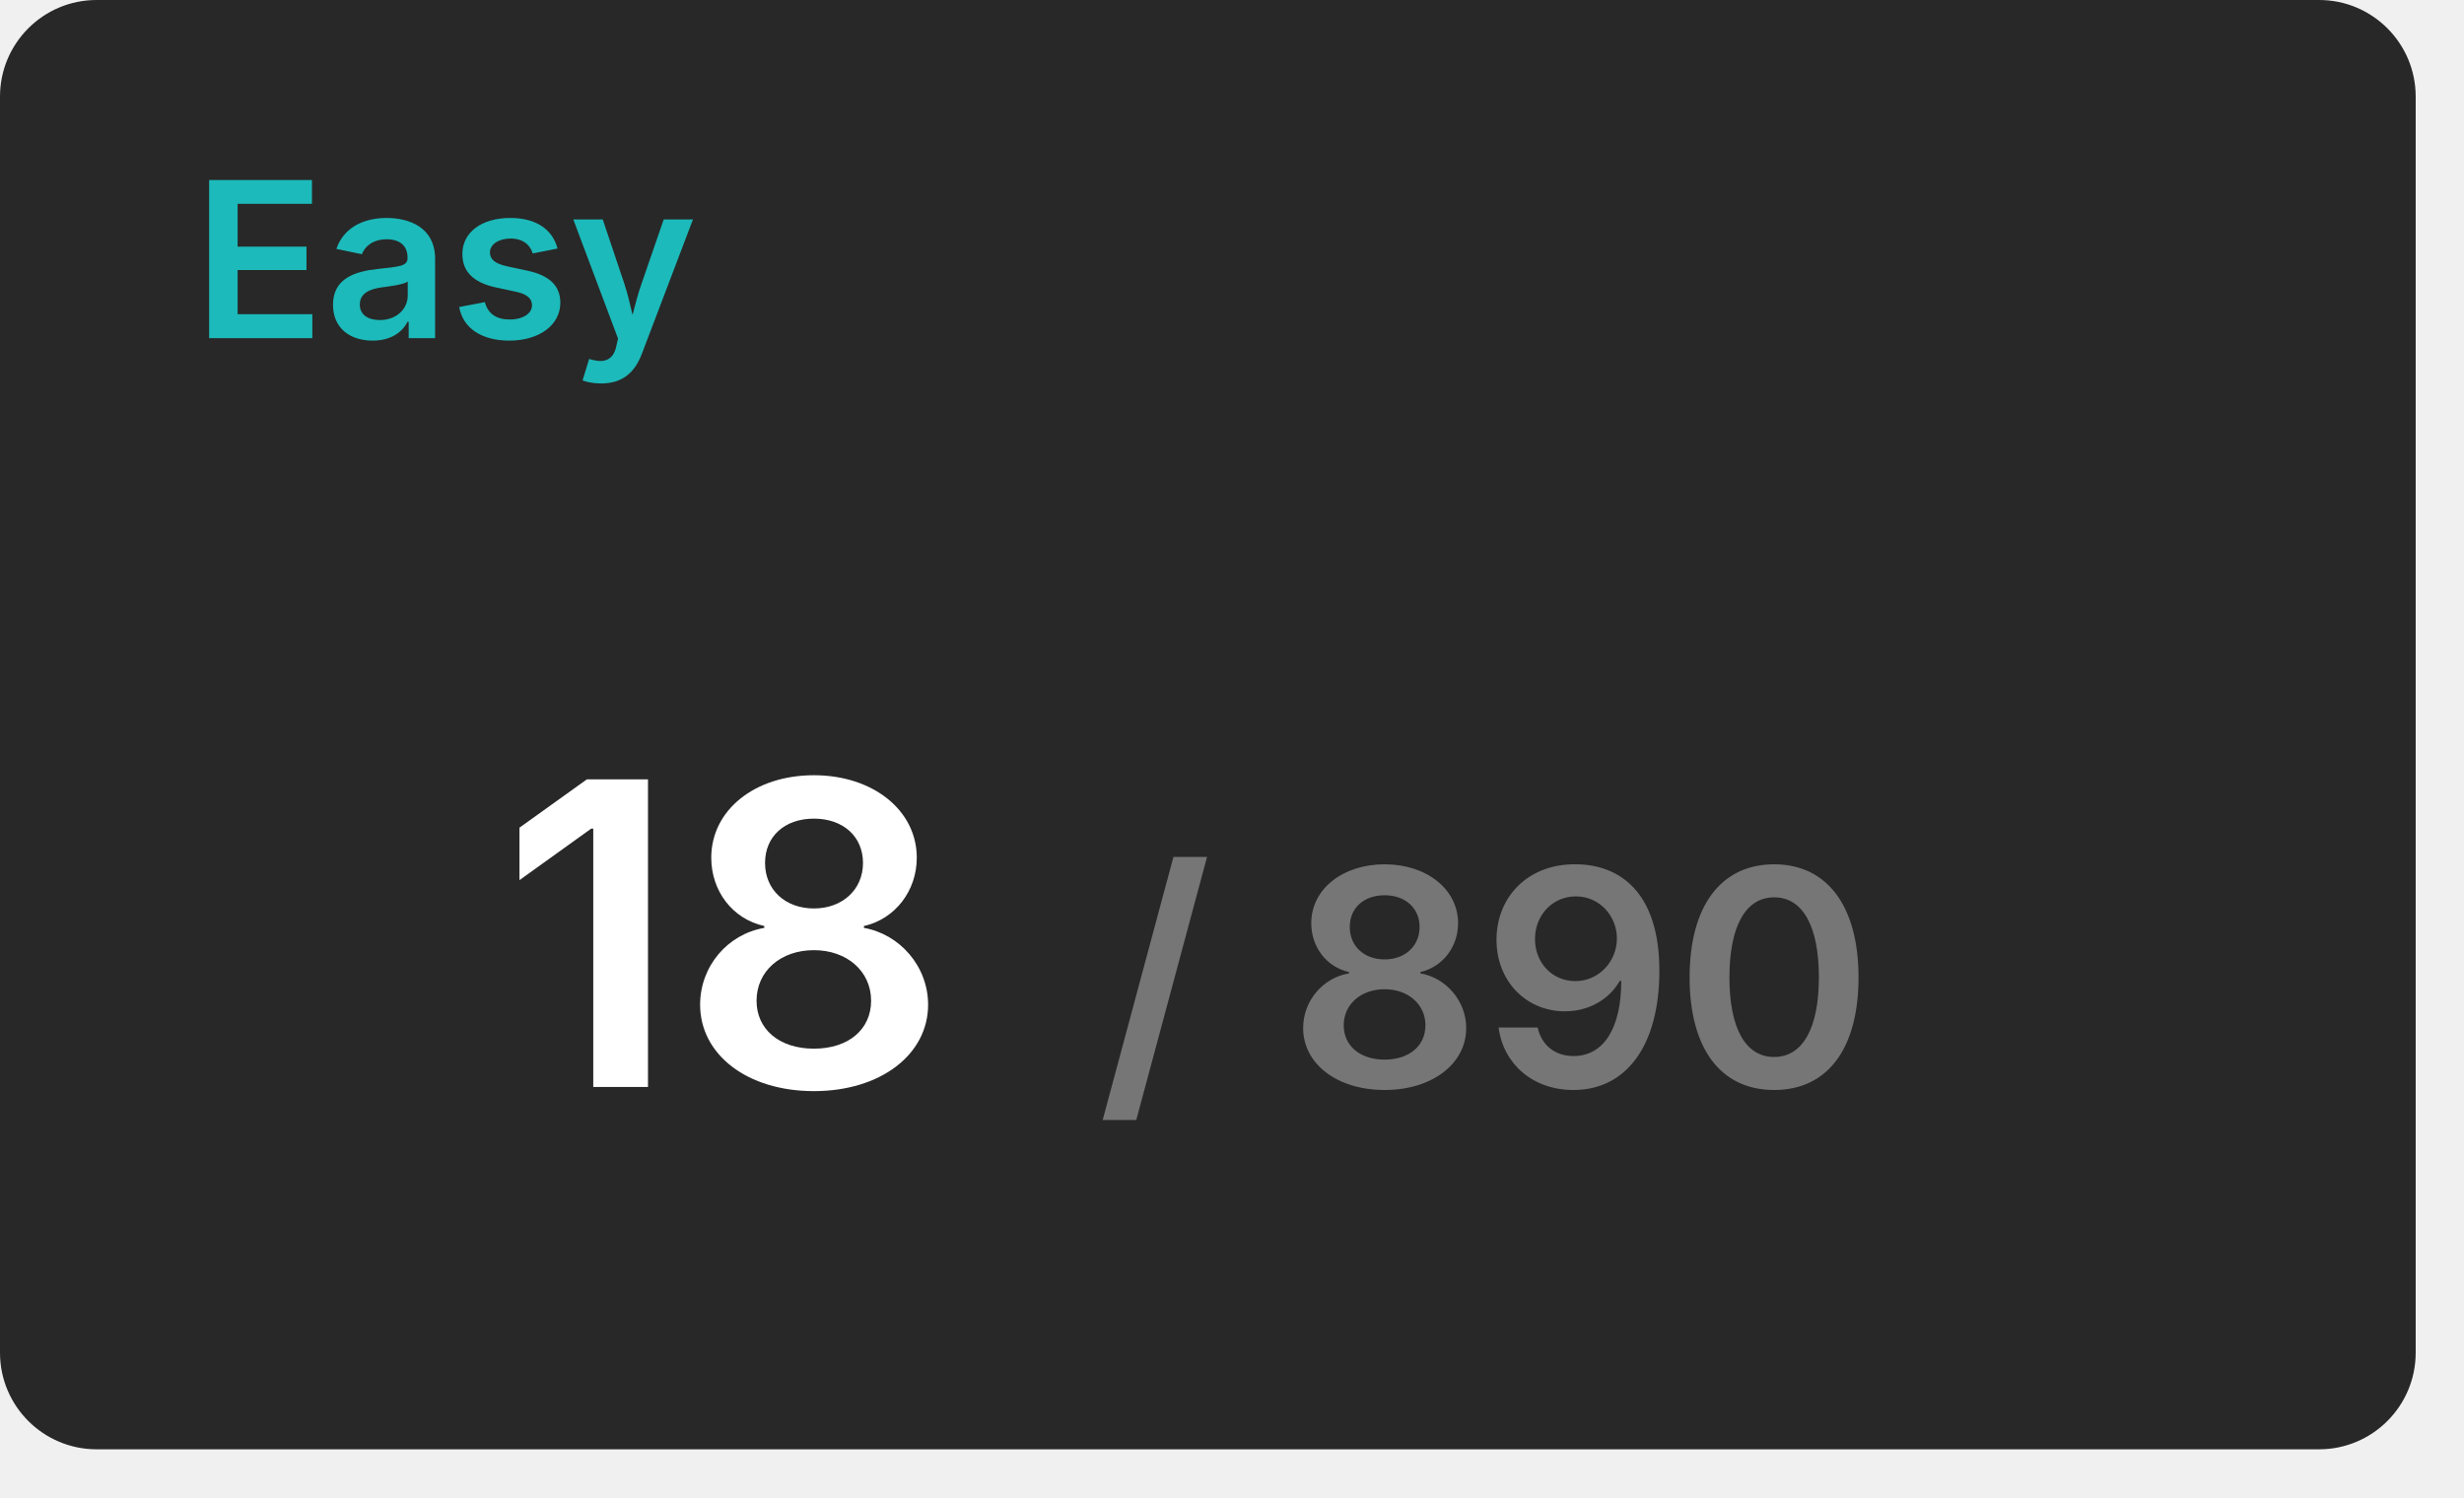
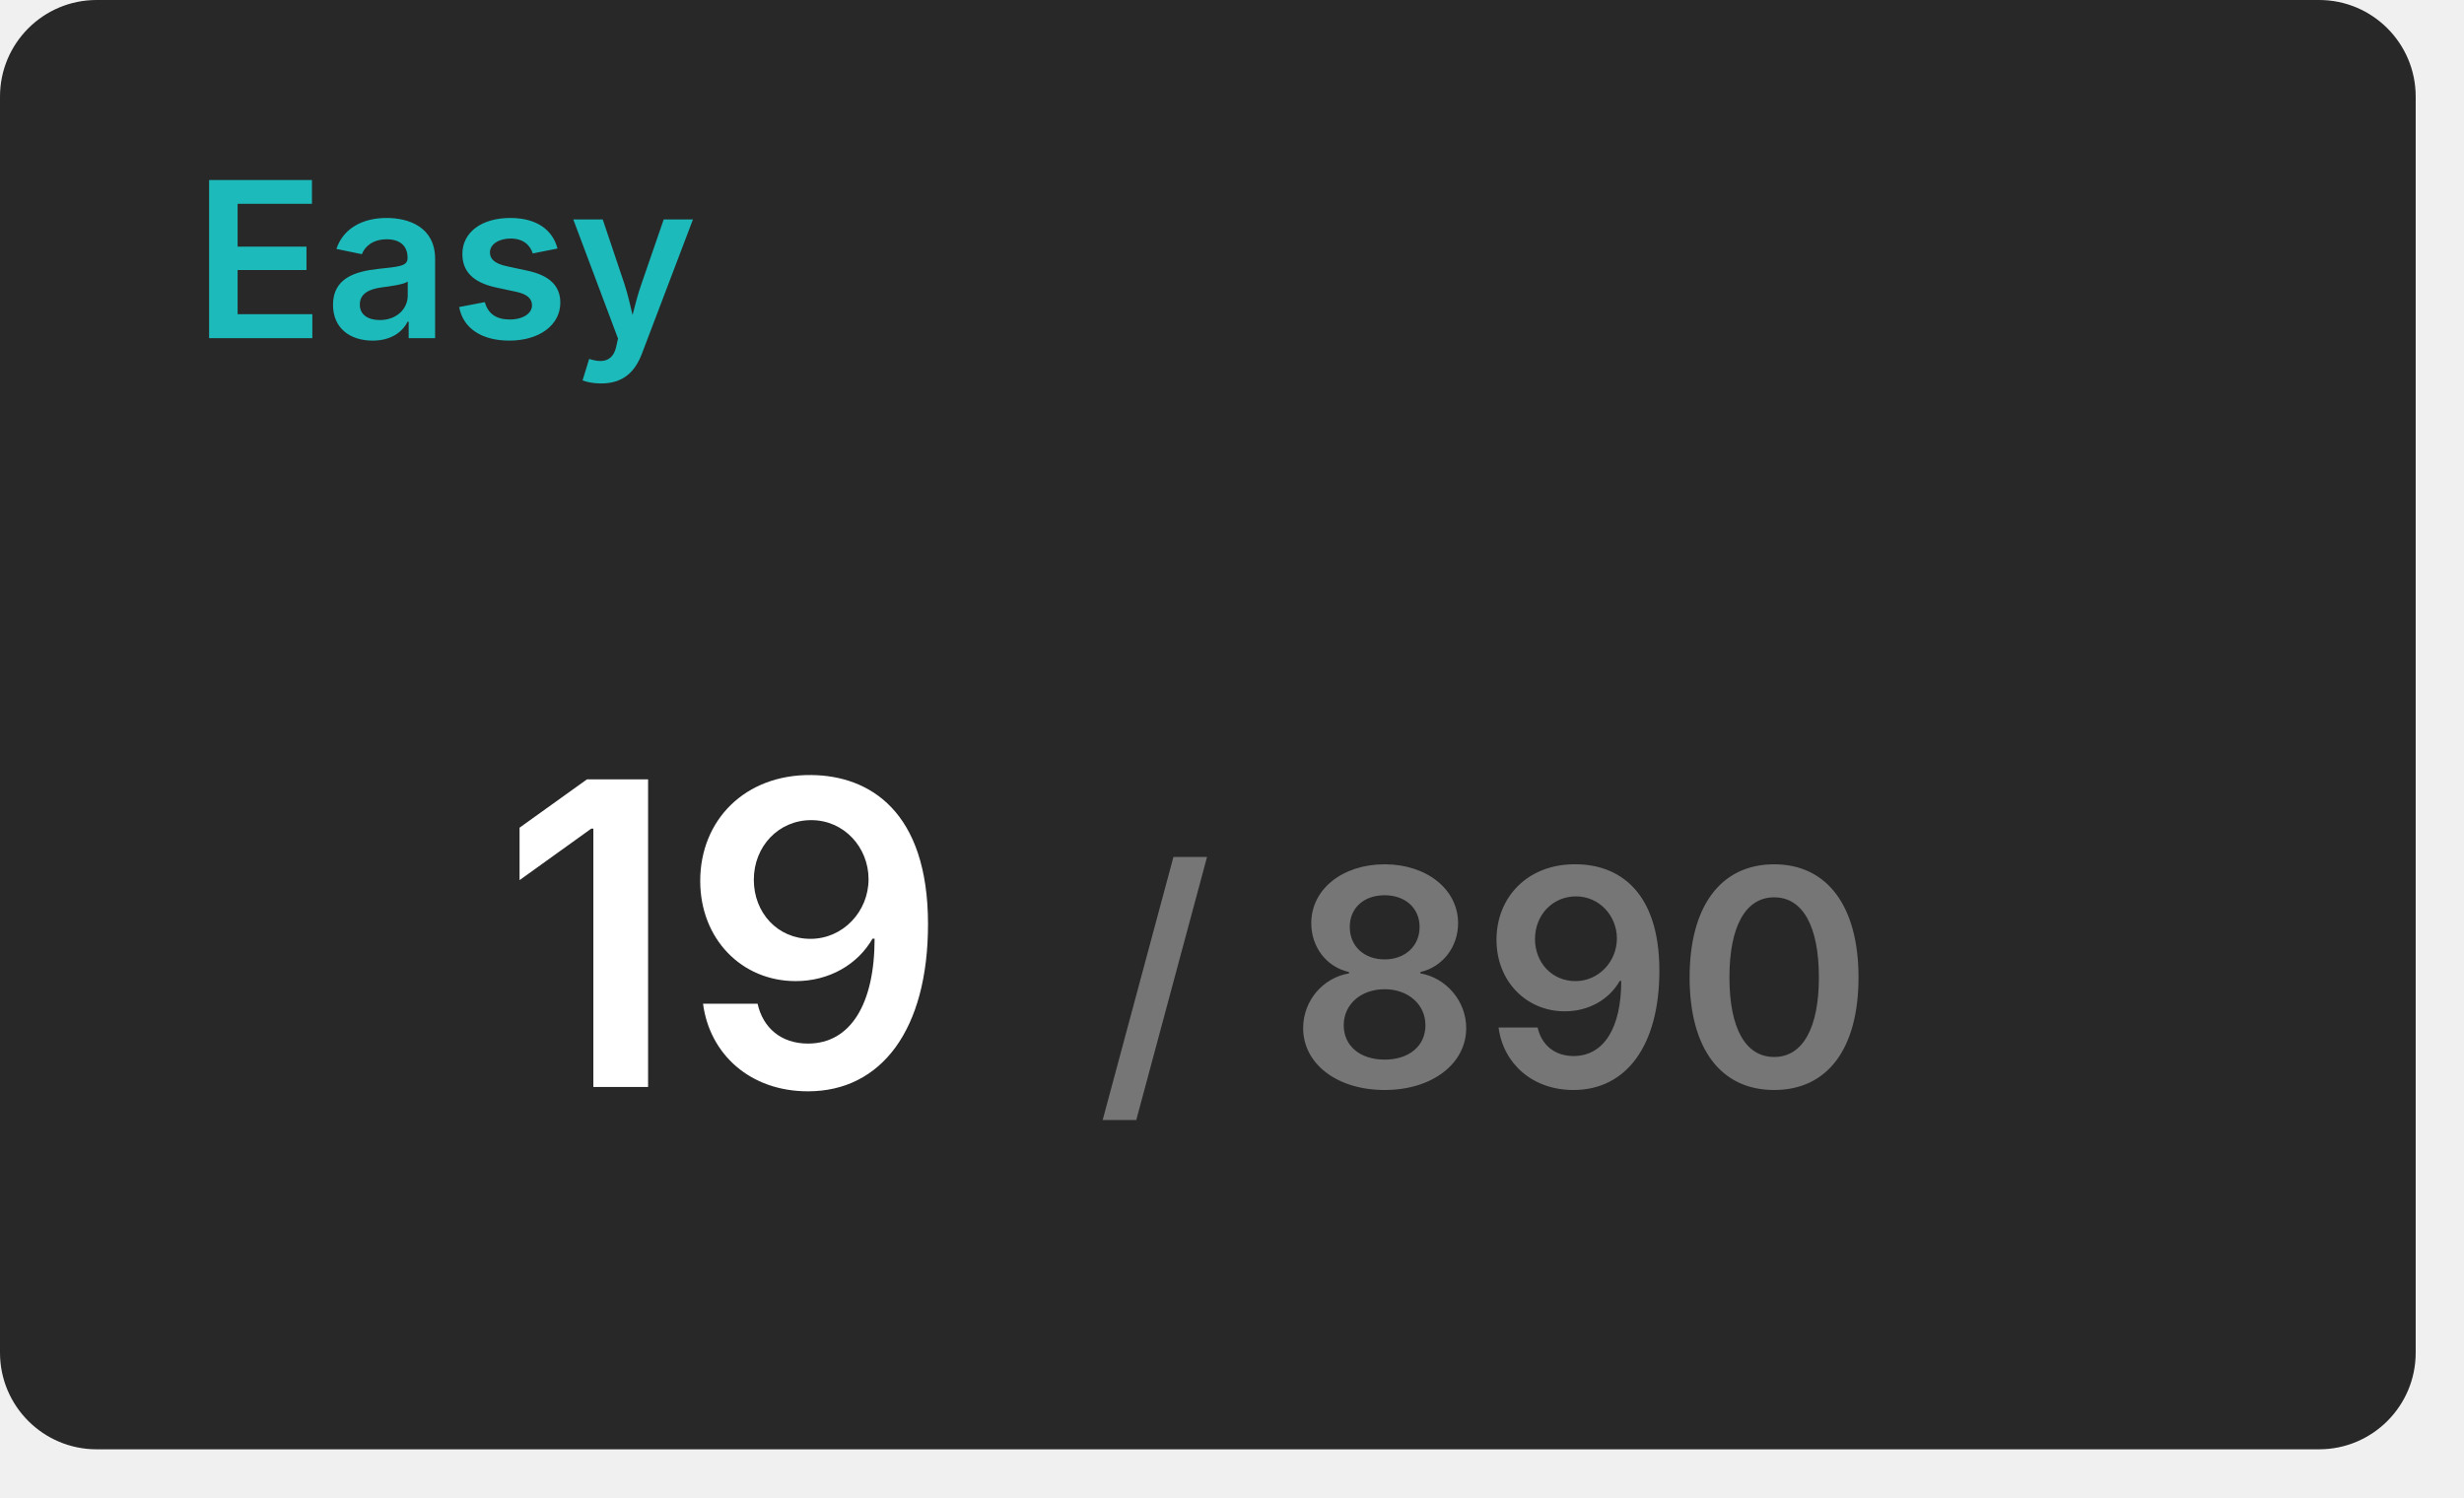
<svg xmlns="http://www.w3.org/2000/svg" width="204" height="124" viewBox="0 0 204 124">
  <rect x="0" y="0" width="200" height="120" rx="8" fill="#282828" />
  <text x="16" y="28" font-size="18" font-weight="600" font-family="Inter, Arial, Helvetica, sans-serif" fill="#1cbaba">Easy</text>
  <g transform="translate(60, 90)" text-anchor="middle">
-     <text font-size="35" font-weight="600" font-family="Inter, Arial, Helvetica, sans-serif" fill="#ffffff" dominant-baseline="end">18</text>
+     <text font-size="35" font-weight="600" font-family="Inter, Arial, Helvetica, sans-serif" fill="#ffffff" dominant-baseline="end">19</text>
    <text font-size="25" font-weight="600" font-family="Inter, Arial, Helvetica, sans-serif" fill="#767676" dominant-baseline="end" dx="63">/ 890</text>
  </g>
</svg>
